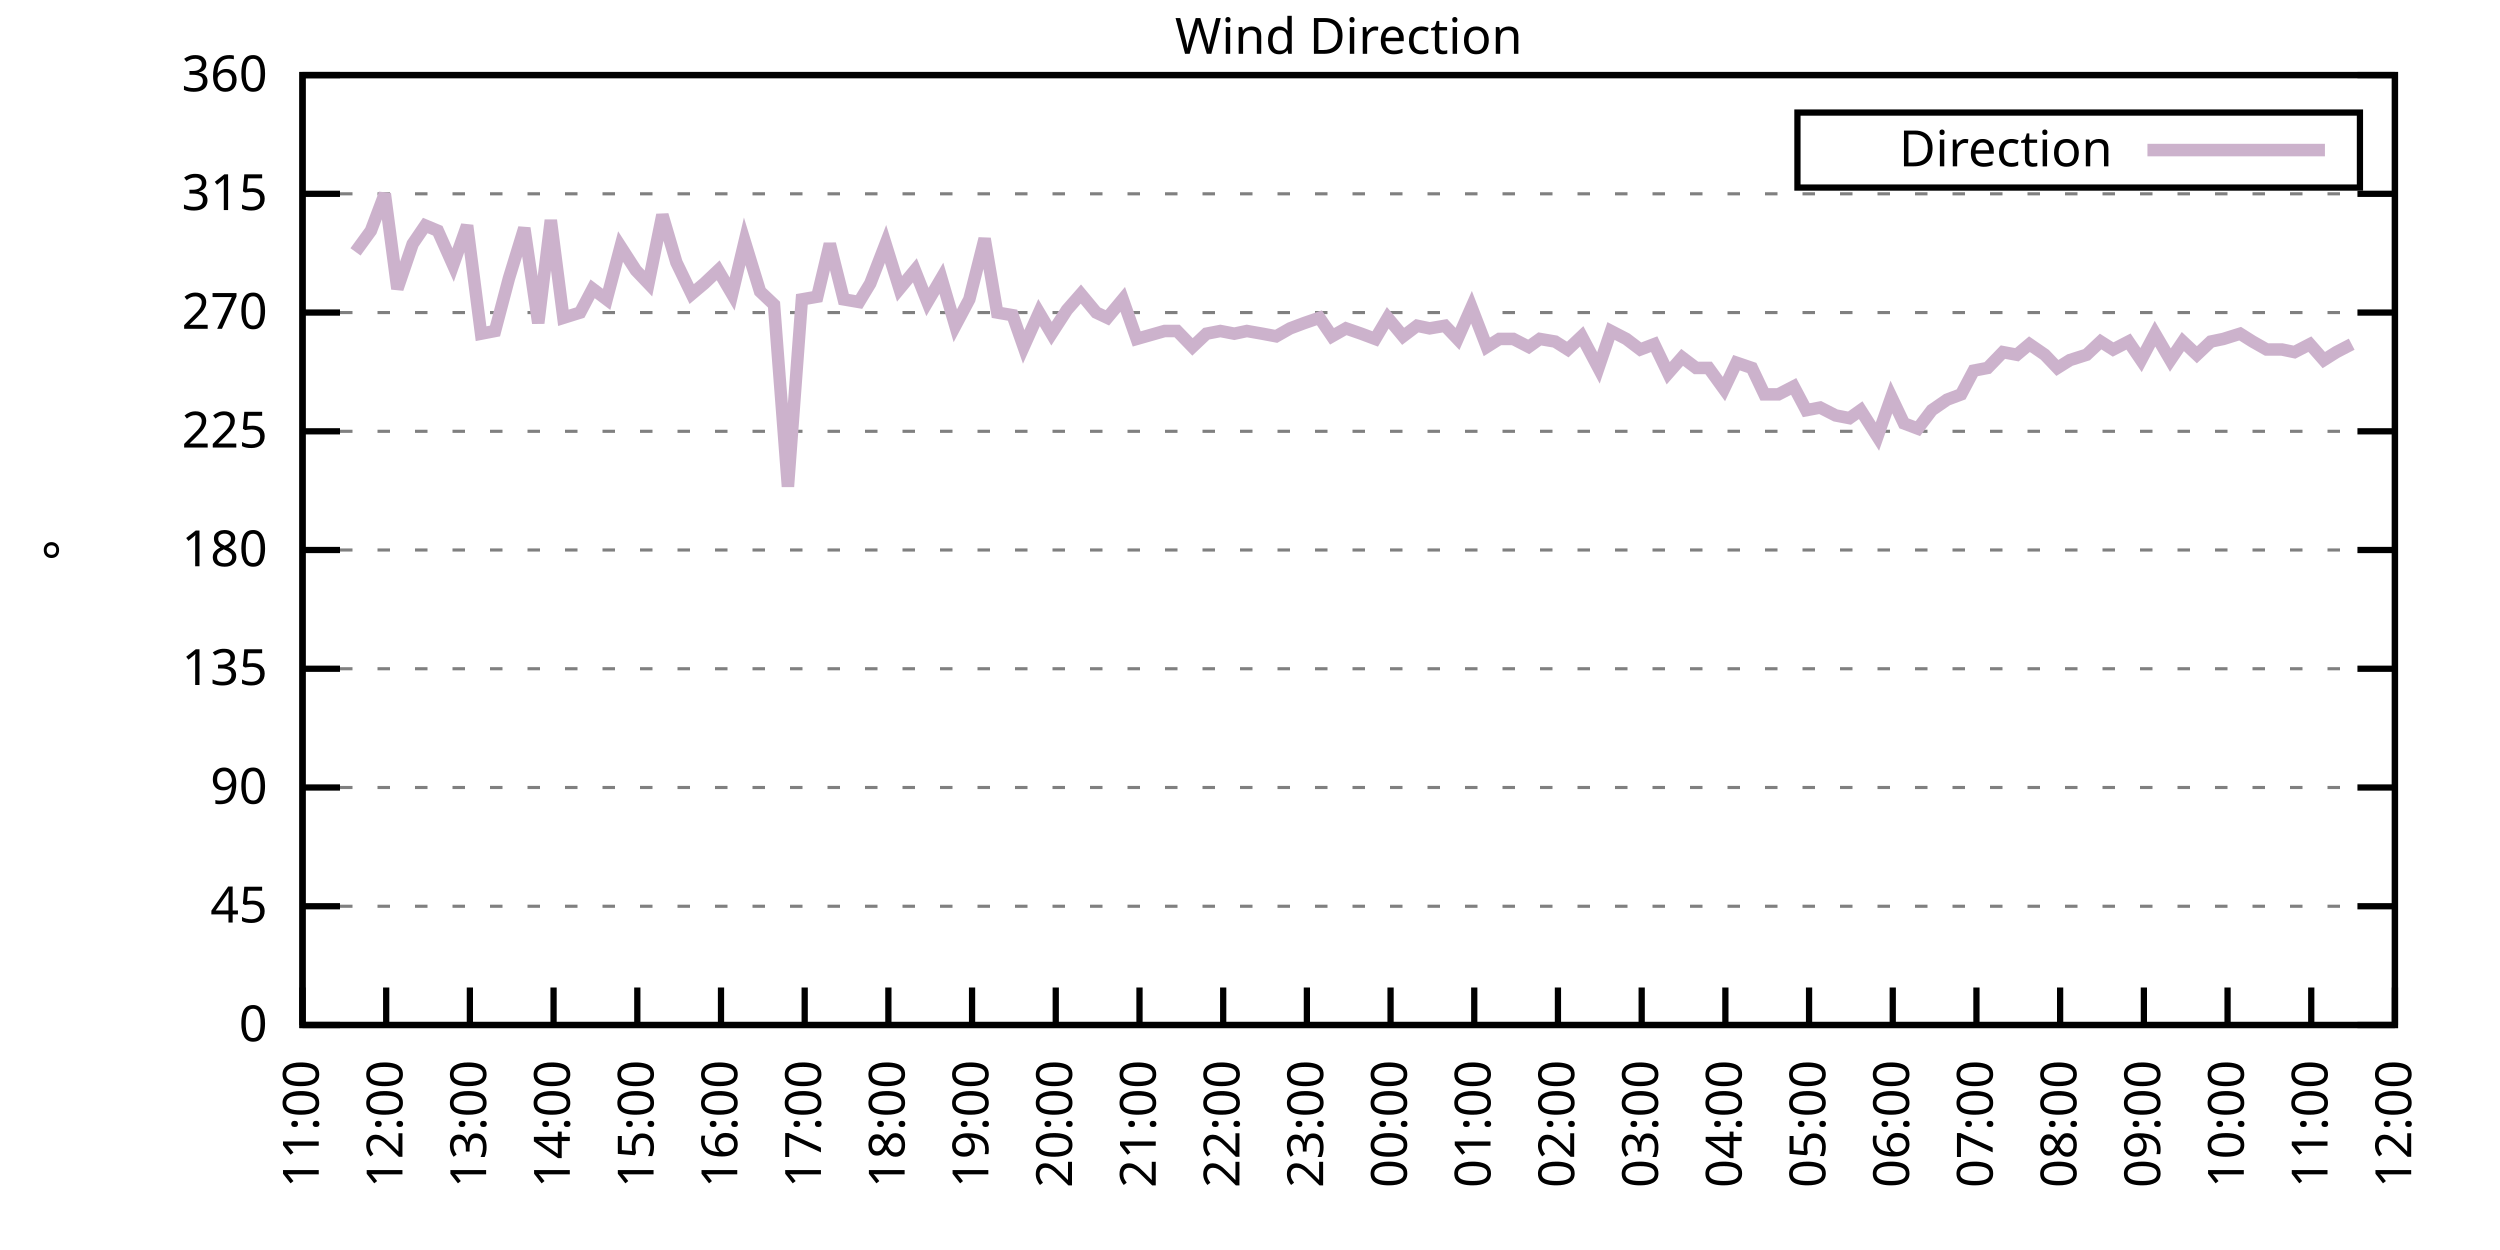
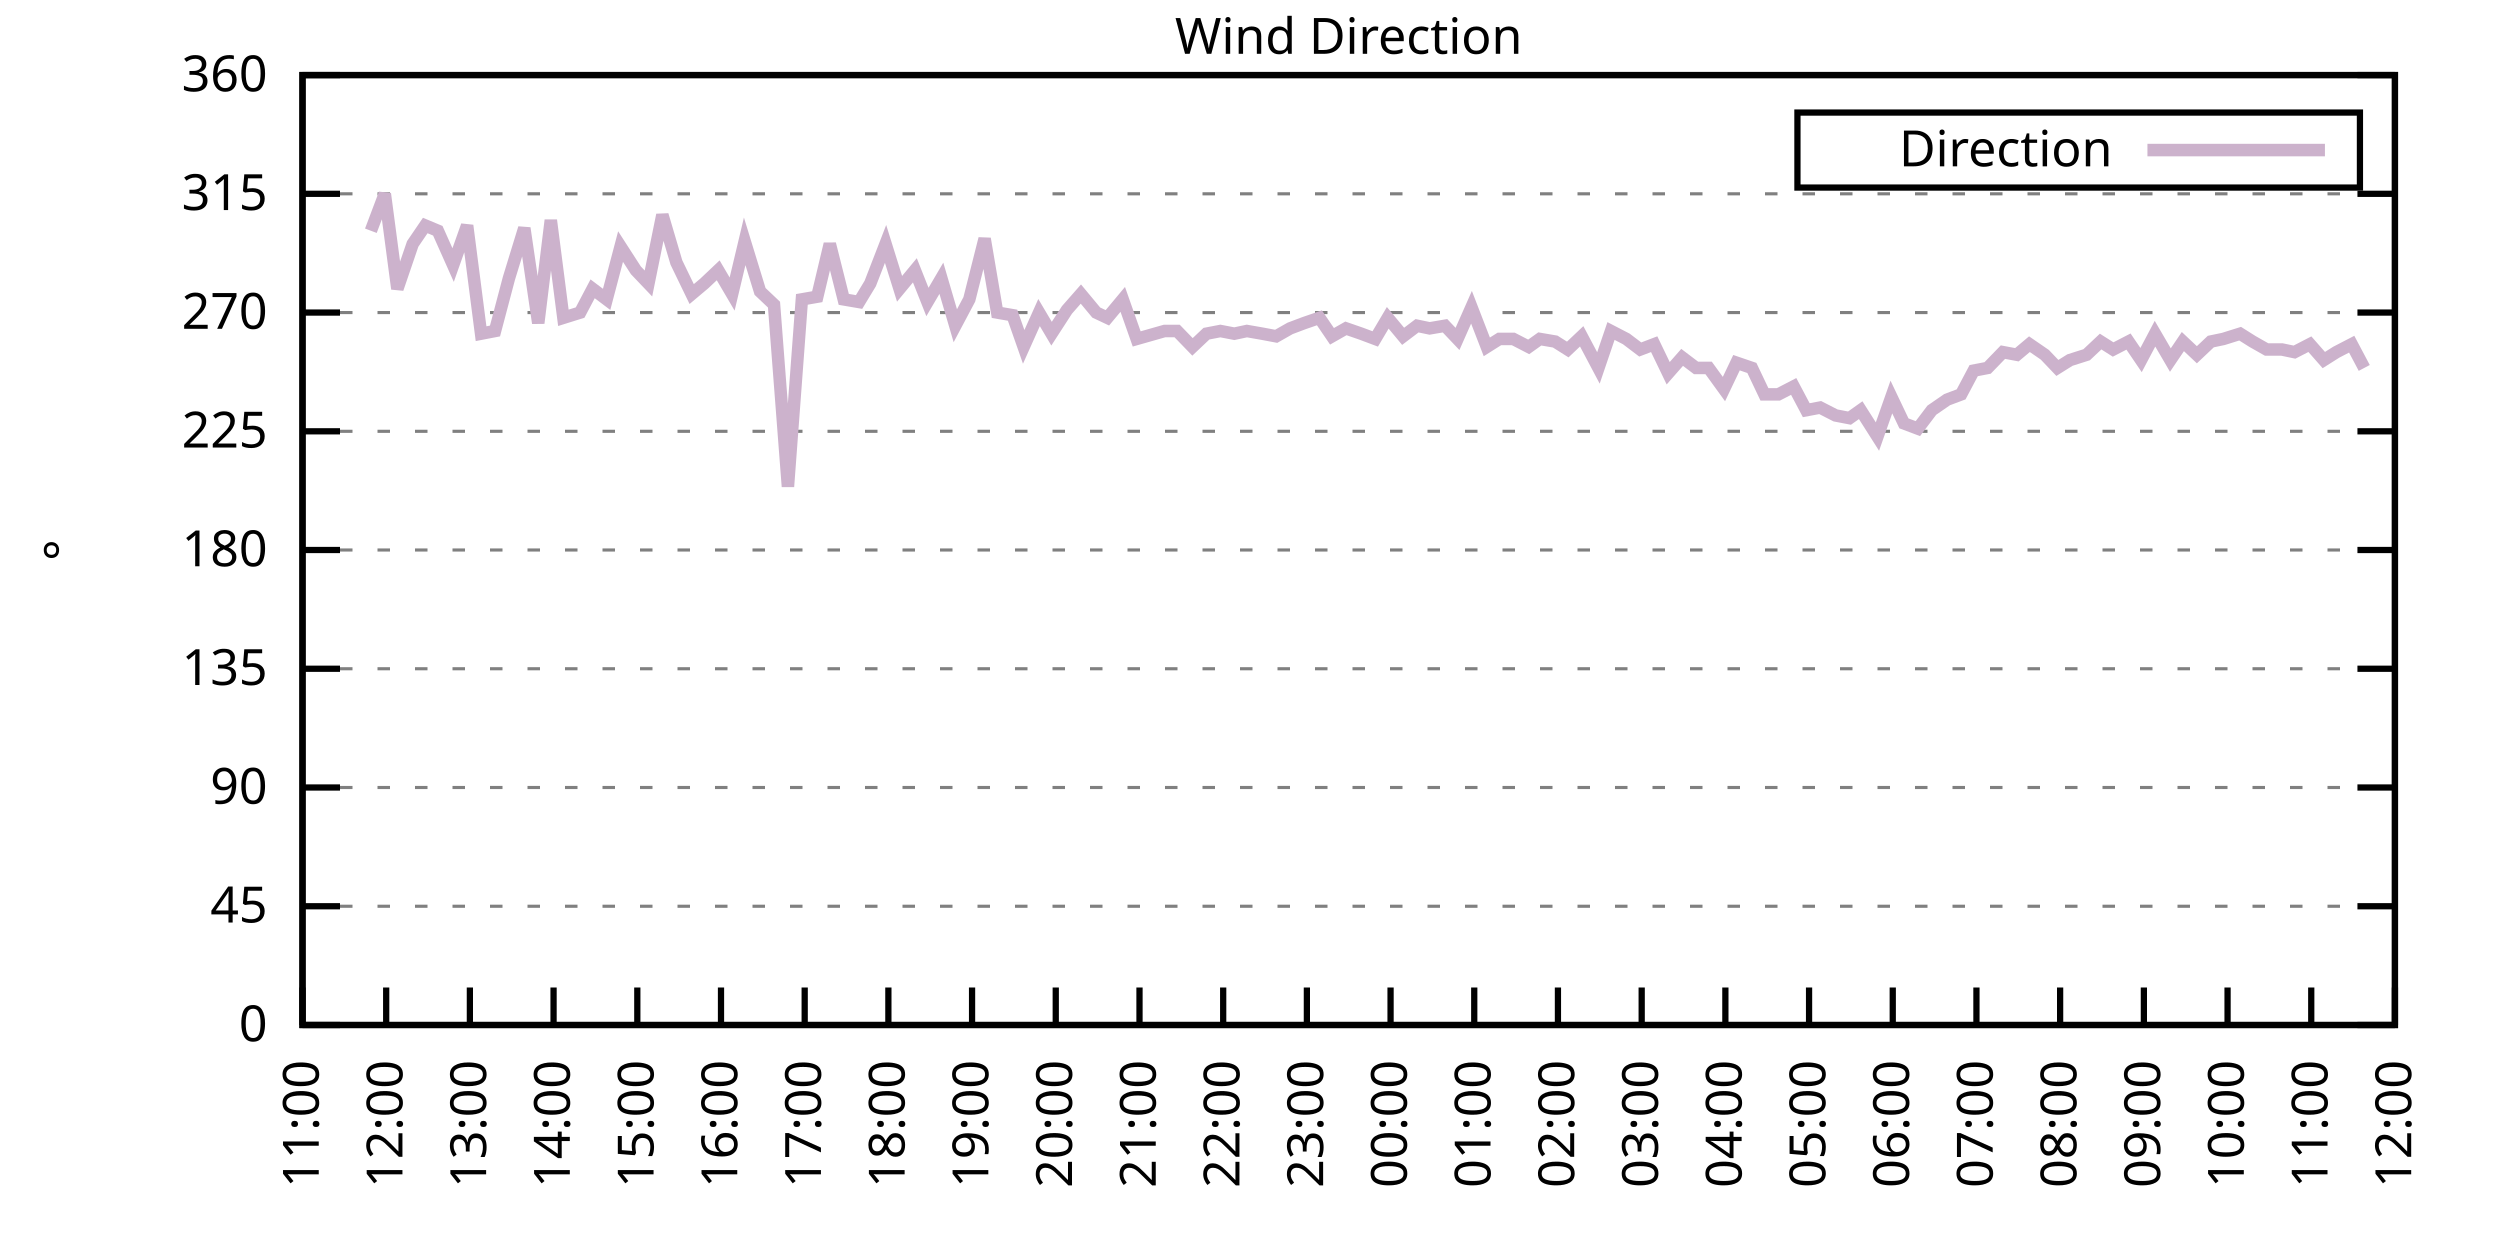
<svg xmlns="http://www.w3.org/2000/svg" xmlns:xlink="http://www.w3.org/1999/xlink" width="400" height="200" viewBox="0 0 400 200">
  <g id="gnuplot_canvas">
    <rect x="0" y="0" width="400" height="200" fill="none" />
    <defs>
      <circle id="gpDot" r="0.5" stroke-width="0.5" stroke="currentColor" />
      <path id="gpPt0" stroke-width="0.333" stroke="currentColor" d="M-1,0 h2 M0,-1 v2" />
      <path id="gpPt1" stroke-width="0.333" stroke="currentColor" d="M-1,-1 L1,1 M1,-1 L-1,1" />
      <path id="gpPt2" stroke-width="0.333" stroke="currentColor" d="M-1,0 L1,0 M0,-1 L0,1 M-1,-1 L1,1 M-1,1 L1,-1" />
      <rect id="gpPt3" stroke-width="0.333" stroke="currentColor" x="-1" y="-1" width="2" height="2" />
      <rect id="gpPt4" stroke-width="0.333" stroke="currentColor" fill="currentColor" x="-1" y="-1" width="2" height="2" />
      <circle id="gpPt5" stroke-width="0.333" stroke="currentColor" cx="0" cy="0" r="1" />
      <use xlink:href="#gpPt5" id="gpPt6" fill="currentColor" stroke="none" />
      <path id="gpPt7" stroke-width="0.333" stroke="currentColor" d="M0,-1.33 L-1.33,0.67 L1.33,0.67 z" />
      <use xlink:href="#gpPt7" id="gpPt8" fill="currentColor" stroke="none" />
      <use xlink:href="#gpPt7" id="gpPt9" stroke="currentColor" transform="rotate(180)" />
      <use xlink:href="#gpPt9" id="gpPt10" fill="currentColor" stroke="none" />
      <use xlink:href="#gpPt3" id="gpPt11" stroke="currentColor" transform="rotate(45)" />
      <use xlink:href="#gpPt11" id="gpPt12" fill="currentColor" stroke="none" />
      <path id="gpPt13" stroke-width="0.333" stroke="currentColor" d="M0,1.330 L1.265,0.411 L0.782,-1.067 L-0.782,-1.076 L-1.265,0.411 z" />
      <use xlink:href="#gpPt13" id="gpPt14" fill="currentColor" stroke="none" />
      <filter id="textbox" filterUnits="objectBoundingBox" x="0" y="0" height="1" width="1">
        <feFlood flood-color="white" flood-opacity="1" result="bgnd" />
        <feComposite in="SourceGraphic" in2="bgnd" operator="atop" />
      </filter>
      <filter id="greybox" filterUnits="objectBoundingBox" x="0" y="0" height="1" width="1">
        <feFlood flood-color="lightgrey" flood-opacity="1" result="grey" />
        <feComposite in="SourceGraphic" in2="grey" operator="atop" />
      </filter>
    </defs>
    <g fill="none" color="white" stroke="currentColor" stroke-width="1.00" stroke-linecap="butt" stroke-linejoin="miter">
</g>
    <g fill="none" color="black" stroke="currentColor" stroke-width="1.00" stroke-linecap="butt" stroke-linejoin="miter">
      <g stroke="none" shape-rendering="crispEdges">
        <polygon fill="rgb(255, 255, 255)" points="48.40,164.00 383.18,164.00 383.18,12.02 48.40,12.02 " />
      </g>
    </g>
    <g fill="none" color="black" stroke="currentColor" stroke-width="1.00" stroke-linecap="butt" stroke-linejoin="miter">
</g>
    <g fill="none" color="black" stroke="black" stroke-width="0.50" stroke-linecap="butt" stroke-linejoin="miter">
</g>
    <g fill="none" color="gray" stroke="currentColor" stroke-width="0.50" stroke-linecap="butt" stroke-linejoin="miter">
      <path stroke="gray" stroke-dasharray="2,4" class="gridline" d="M48.40,164.00 L383.19,164.00  " />
    </g>
    <g fill="none" color="gray" stroke="gray" stroke-width="1.00" stroke-linecap="butt" stroke-linejoin="miter">
</g>
    <g fill="none" color="black" stroke="currentColor" stroke-width="1.00" stroke-linecap="butt" stroke-linejoin="miter">
      <path stroke="black" d="M48.40,164.00 L54.40,164.00 M383.19,164.00 L377.19,164.00  " />
      <g transform="translate(42.80,166.60)" stroke="none" fill="black" font-family="Sans" font-size="8.00" text-anchor="end">
        <text>
          <tspan font-family="Sans"> 0</tspan>
        </text>
      </g>
    </g>
    <g fill="none" color="black" stroke="currentColor" stroke-width="1.00" stroke-linecap="butt" stroke-linejoin="miter">
</g>
    <g fill="none" color="black" stroke="black" stroke-width="0.50" stroke-linecap="butt" stroke-linejoin="miter">
</g>
    <g fill="none" color="gray" stroke="currentColor" stroke-width="0.50" stroke-linecap="butt" stroke-linejoin="miter">
      <path stroke="gray" stroke-dasharray="2,4" class="gridline" d="M48.40,145.00 L383.19,145.00  " />
    </g>
    <g fill="none" color="gray" stroke="gray" stroke-width="1.00" stroke-linecap="butt" stroke-linejoin="miter">
</g>
    <g fill="none" color="black" stroke="currentColor" stroke-width="1.00" stroke-linecap="butt" stroke-linejoin="miter">
      <path stroke="black" d="M48.40,145.00 L54.40,145.00 M383.19,145.00 L377.19,145.00  " />
      <g transform="translate(42.80,147.60)" stroke="none" fill="black" font-family="Sans" font-size="8.00" text-anchor="end">
        <text>
          <tspan font-family="Sans"> 45</tspan>
        </text>
      </g>
    </g>
    <g fill="none" color="black" stroke="currentColor" stroke-width="1.00" stroke-linecap="butt" stroke-linejoin="miter">
</g>
    <g fill="none" color="black" stroke="black" stroke-width="0.50" stroke-linecap="butt" stroke-linejoin="miter">
</g>
    <g fill="none" color="gray" stroke="currentColor" stroke-width="0.50" stroke-linecap="butt" stroke-linejoin="miter">
      <path stroke="gray" stroke-dasharray="2,4" class="gridline" d="M48.40,126.00 L383.19,126.00  " />
    </g>
    <g fill="none" color="gray" stroke="gray" stroke-width="1.00" stroke-linecap="butt" stroke-linejoin="miter">
</g>
    <g fill="none" color="black" stroke="currentColor" stroke-width="1.00" stroke-linecap="butt" stroke-linejoin="miter">
      <path stroke="black" d="M48.40,126.00 L54.40,126.00 M383.19,126.00 L377.19,126.00  " />
      <g transform="translate(42.80,128.60)" stroke="none" fill="black" font-family="Sans" font-size="8.00" text-anchor="end">
        <text>
          <tspan font-family="Sans"> 90</tspan>
        </text>
      </g>
    </g>
    <g fill="none" color="black" stroke="currentColor" stroke-width="1.00" stroke-linecap="butt" stroke-linejoin="miter">
</g>
    <g fill="none" color="black" stroke="black" stroke-width="0.50" stroke-linecap="butt" stroke-linejoin="miter">
</g>
    <g fill="none" color="gray" stroke="currentColor" stroke-width="0.50" stroke-linecap="butt" stroke-linejoin="miter">
      <path stroke="gray" stroke-dasharray="2,4" class="gridline" d="M48.40,107.00 L383.19,107.00  " />
    </g>
    <g fill="none" color="gray" stroke="gray" stroke-width="1.00" stroke-linecap="butt" stroke-linejoin="miter">
</g>
    <g fill="none" color="black" stroke="currentColor" stroke-width="1.00" stroke-linecap="butt" stroke-linejoin="miter">
      <path stroke="black" d="M48.40,107.00 L54.40,107.00 M383.19,107.00 L377.19,107.00  " />
      <g transform="translate(42.80,109.60)" stroke="none" fill="black" font-family="Sans" font-size="8.00" text-anchor="end">
        <text>
          <tspan font-family="Sans"> 135</tspan>
        </text>
      </g>
    </g>
    <g fill="none" color="black" stroke="currentColor" stroke-width="1.00" stroke-linecap="butt" stroke-linejoin="miter">
</g>
    <g fill="none" color="black" stroke="black" stroke-width="0.50" stroke-linecap="butt" stroke-linejoin="miter">
</g>
    <g fill="none" color="gray" stroke="currentColor" stroke-width="0.50" stroke-linecap="butt" stroke-linejoin="miter">
      <path stroke="gray" stroke-dasharray="2,4" class="gridline" d="M48.40,88.00 L383.19,88.00  " />
    </g>
    <g fill="none" color="gray" stroke="gray" stroke-width="1.00" stroke-linecap="butt" stroke-linejoin="miter">
</g>
    <g fill="none" color="black" stroke="currentColor" stroke-width="1.00" stroke-linecap="butt" stroke-linejoin="miter">
      <path stroke="black" d="M48.40,88.00 L54.40,88.00 M383.19,88.00 L377.19,88.00  " />
      <g transform="translate(42.80,90.60)" stroke="none" fill="black" font-family="Sans" font-size="8.00" text-anchor="end">
        <text>
          <tspan font-family="Sans"> 180</tspan>
        </text>
      </g>
    </g>
    <g fill="none" color="black" stroke="currentColor" stroke-width="1.00" stroke-linecap="butt" stroke-linejoin="miter">
</g>
    <g fill="none" color="black" stroke="black" stroke-width="0.50" stroke-linecap="butt" stroke-linejoin="miter">
</g>
    <g fill="none" color="gray" stroke="currentColor" stroke-width="0.50" stroke-linecap="butt" stroke-linejoin="miter">
      <path stroke="gray" stroke-dasharray="2,4" class="gridline" d="M48.40,69.01 L383.19,69.01  " />
    </g>
    <g fill="none" color="gray" stroke="gray" stroke-width="1.00" stroke-linecap="butt" stroke-linejoin="miter">
</g>
    <g fill="none" color="black" stroke="currentColor" stroke-width="1.00" stroke-linecap="butt" stroke-linejoin="miter">
      <path stroke="black" d="M48.40,69.01 L54.40,69.01 M383.19,69.01 L377.19,69.01  " />
      <g transform="translate(42.80,71.61)" stroke="none" fill="black" font-family="Sans" font-size="8.00" text-anchor="end">
        <text>
          <tspan font-family="Sans"> 225</tspan>
        </text>
      </g>
    </g>
    <g fill="none" color="black" stroke="currentColor" stroke-width="1.00" stroke-linecap="butt" stroke-linejoin="miter">
</g>
    <g fill="none" color="black" stroke="black" stroke-width="0.50" stroke-linecap="butt" stroke-linejoin="miter">
</g>
    <g fill="none" color="gray" stroke="currentColor" stroke-width="0.50" stroke-linecap="butt" stroke-linejoin="miter">
      <path stroke="gray" stroke-dasharray="2,4" class="gridline" d="M48.40,50.01 L383.19,50.01  " />
    </g>
    <g fill="none" color="gray" stroke="gray" stroke-width="1.00" stroke-linecap="butt" stroke-linejoin="miter">
</g>
    <g fill="none" color="black" stroke="currentColor" stroke-width="1.00" stroke-linecap="butt" stroke-linejoin="miter">
      <path stroke="black" d="M48.40,50.01 L54.40,50.01 M383.19,50.01 L377.19,50.01  " />
      <g transform="translate(42.80,52.61)" stroke="none" fill="black" font-family="Sans" font-size="8.00" text-anchor="end">
        <text>
          <tspan font-family="Sans"> 270</tspan>
        </text>
      </g>
    </g>
    <g fill="none" color="black" stroke="currentColor" stroke-width="1.00" stroke-linecap="butt" stroke-linejoin="miter">
</g>
    <g fill="none" color="black" stroke="black" stroke-width="0.50" stroke-linecap="butt" stroke-linejoin="miter">
</g>
    <g fill="none" color="gray" stroke="currentColor" stroke-width="0.50" stroke-linecap="butt" stroke-linejoin="miter">
      <path stroke="gray" stroke-dasharray="2,4" class="gridline" d="M48.40,31.01 L383.19,31.01  " />
    </g>
    <g fill="none" color="gray" stroke="gray" stroke-width="1.00" stroke-linecap="butt" stroke-linejoin="miter">
</g>
    <g fill="none" color="black" stroke="currentColor" stroke-width="1.00" stroke-linecap="butt" stroke-linejoin="miter">
      <path stroke="black" d="M48.40,31.01 L54.40,31.01 M383.19,31.01 L377.19,31.01  " />
      <g transform="translate(42.80,33.61)" stroke="none" fill="black" font-family="Sans" font-size="8.00" text-anchor="end">
        <text>
          <tspan font-family="Sans"> 315</tspan>
        </text>
      </g>
    </g>
    <g fill="none" color="black" stroke="currentColor" stroke-width="1.00" stroke-linecap="butt" stroke-linejoin="miter">
</g>
    <g fill="none" color="black" stroke="black" stroke-width="0.50" stroke-linecap="butt" stroke-linejoin="miter">
</g>
    <g fill="none" color="gray" stroke="currentColor" stroke-width="0.50" stroke-linecap="butt" stroke-linejoin="miter">
      <path stroke="gray" stroke-dasharray="2,4" class="gridline" d="M48.40,12.01 L383.19,12.01  " />
    </g>
    <g fill="none" color="gray" stroke="gray" stroke-width="1.00" stroke-linecap="butt" stroke-linejoin="miter">
</g>
    <g fill="none" color="black" stroke="currentColor" stroke-width="1.00" stroke-linecap="butt" stroke-linejoin="miter">
      <path stroke="black" d="M48.40,12.01 L54.40,12.01 M383.19,12.01 L377.19,12.01  " />
      <g transform="translate(42.80,14.61)" stroke="none" fill="black" font-family="Sans" font-size="8.00" text-anchor="end">
        <text>
          <tspan font-family="Sans"> 360</tspan>
        </text>
      </g>
    </g>
    <g fill="none" color="black" stroke="currentColor" stroke-width="1.00" stroke-linecap="butt" stroke-linejoin="miter">
      <path stroke="black" d="M48.40,164.00 L48.40,158.00  " />
      <g transform="translate(51.00,169.60) rotate(270.00)" stroke="none" fill="black" font-family="Sans" font-size="8.00" text-anchor="end">
        <text>
          <tspan font-family="Sans">11:00</tspan>
        </text>
      </g>
    </g>
    <g fill="none" color="black" stroke="currentColor" stroke-width="1.00" stroke-linecap="butt" stroke-linejoin="miter">
      <path stroke="black" d="M61.79,164.00 L61.79,158.00  " />
      <g transform="translate(64.39,169.60) rotate(270.00)" stroke="none" fill="black" font-family="Sans" font-size="8.00" text-anchor="end">
        <text>
          <tspan font-family="Sans">12:00</tspan>
        </text>
      </g>
    </g>
    <g fill="none" color="black" stroke="currentColor" stroke-width="1.00" stroke-linecap="butt" stroke-linejoin="miter">
      <path stroke="black" d="M75.18,164.00 L75.18,158.00  " />
      <g transform="translate(77.78,169.60) rotate(270.00)" stroke="none" fill="black" font-family="Sans" font-size="8.00" text-anchor="end">
        <text>
          <tspan font-family="Sans">13:00</tspan>
        </text>
      </g>
    </g>
    <g fill="none" color="black" stroke="currentColor" stroke-width="1.00" stroke-linecap="butt" stroke-linejoin="miter">
      <path stroke="black" d="M88.57,164.00 L88.57,158.00  " />
      <g transform="translate(91.17,169.60) rotate(270.00)" stroke="none" fill="black" font-family="Sans" font-size="8.00" text-anchor="end">
        <text>
          <tspan font-family="Sans">14:00</tspan>
        </text>
      </g>
    </g>
    <g fill="none" color="black" stroke="currentColor" stroke-width="1.00" stroke-linecap="butt" stroke-linejoin="miter">
      <path stroke="black" d="M101.97,164.00 L101.97,158.00  " />
      <g transform="translate(104.57,169.60) rotate(270.00)" stroke="none" fill="black" font-family="Sans" font-size="8.00" text-anchor="end">
        <text>
          <tspan font-family="Sans">15:00</tspan>
        </text>
      </g>
    </g>
    <g fill="none" color="black" stroke="currentColor" stroke-width="1.00" stroke-linecap="butt" stroke-linejoin="miter">
      <path stroke="black" d="M115.36,164.00 L115.36,158.00  " />
      <g transform="translate(117.96,169.60) rotate(270.00)" stroke="none" fill="black" font-family="Sans" font-size="8.00" text-anchor="end">
        <text>
          <tspan font-family="Sans">16:00</tspan>
        </text>
      </g>
    </g>
    <g fill="none" color="black" stroke="currentColor" stroke-width="1.00" stroke-linecap="butt" stroke-linejoin="miter">
      <path stroke="black" d="M128.75,164.00 L128.75,158.00  " />
      <g transform="translate(131.35,169.60) rotate(270.00)" stroke="none" fill="black" font-family="Sans" font-size="8.00" text-anchor="end">
        <text>
          <tspan font-family="Sans">17:00</tspan>
        </text>
      </g>
    </g>
    <g fill="none" color="black" stroke="currentColor" stroke-width="1.00" stroke-linecap="butt" stroke-linejoin="miter">
      <path stroke="black" d="M142.14,164.00 L142.14,158.00  " />
      <g transform="translate(144.74,169.60) rotate(270.00)" stroke="none" fill="black" font-family="Sans" font-size="8.00" text-anchor="end">
        <text>
          <tspan font-family="Sans">18:00</tspan>
        </text>
      </g>
    </g>
    <g fill="none" color="black" stroke="currentColor" stroke-width="1.00" stroke-linecap="butt" stroke-linejoin="miter">
      <path stroke="black" d="M155.53,164.00 L155.53,158.00  " />
      <g transform="translate(158.13,169.60) rotate(270.00)" stroke="none" fill="black" font-family="Sans" font-size="8.00" text-anchor="end">
        <text>
          <tspan font-family="Sans">19:00</tspan>
        </text>
      </g>
    </g>
    <g fill="none" color="black" stroke="currentColor" stroke-width="1.00" stroke-linecap="butt" stroke-linejoin="miter">
      <path stroke="black" d="M168.92,164.00 L168.92,158.00  " />
      <g transform="translate(171.52,169.60) rotate(270.00)" stroke="none" fill="black" font-family="Sans" font-size="8.00" text-anchor="end">
        <text>
          <tspan font-family="Sans">20:00</tspan>
        </text>
      </g>
    </g>
    <g fill="none" color="black" stroke="currentColor" stroke-width="1.00" stroke-linecap="butt" stroke-linejoin="miter">
      <path stroke="black" d="M182.32,164.00 L182.32,158.00  " />
      <g transform="translate(184.92,169.60) rotate(270.00)" stroke="none" fill="black" font-family="Sans" font-size="8.00" text-anchor="end">
        <text>
          <tspan font-family="Sans">21:00</tspan>
        </text>
      </g>
    </g>
    <g fill="none" color="black" stroke="currentColor" stroke-width="1.00" stroke-linecap="butt" stroke-linejoin="miter">
      <path stroke="black" d="M195.71,164.00 L195.71,158.00  " />
      <g transform="translate(198.31,169.60) rotate(270.00)" stroke="none" fill="black" font-family="Sans" font-size="8.00" text-anchor="end">
        <text>
          <tspan font-family="Sans">22:00</tspan>
        </text>
      </g>
    </g>
    <g fill="none" color="black" stroke="currentColor" stroke-width="1.00" stroke-linecap="butt" stroke-linejoin="miter">
      <path stroke="black" d="M209.10,164.00 L209.10,158.00  " />
      <g transform="translate(211.70,169.60) rotate(270.00)" stroke="none" fill="black" font-family="Sans" font-size="8.00" text-anchor="end">
        <text>
          <tspan font-family="Sans">23:00</tspan>
        </text>
      </g>
    </g>
    <g fill="none" color="black" stroke="currentColor" stroke-width="1.00" stroke-linecap="butt" stroke-linejoin="miter">
      <path stroke="black" d="M222.49,164.00 L222.49,158.00  " />
      <g transform="translate(225.09,169.60) rotate(270.00)" stroke="none" fill="black" font-family="Sans" font-size="8.00" text-anchor="end">
        <text>
          <tspan font-family="Sans">00:00</tspan>
        </text>
      </g>
    </g>
    <g fill="none" color="black" stroke="currentColor" stroke-width="1.00" stroke-linecap="butt" stroke-linejoin="miter">
      <path stroke="black" d="M235.88,164.00 L235.88,158.00  " />
      <g transform="translate(238.48,169.60) rotate(270.00)" stroke="none" fill="black" font-family="Sans" font-size="8.00" text-anchor="end">
        <text>
          <tspan font-family="Sans">01:00</tspan>
        </text>
      </g>
    </g>
    <g fill="none" color="black" stroke="currentColor" stroke-width="1.00" stroke-linecap="butt" stroke-linejoin="miter">
      <path stroke="black" d="M249.27,164.00 L249.27,158.00  " />
      <g transform="translate(251.87,169.60) rotate(270.00)" stroke="none" fill="black" font-family="Sans" font-size="8.00" text-anchor="end">
        <text>
          <tspan font-family="Sans">02:00</tspan>
        </text>
      </g>
    </g>
    <g fill="none" color="black" stroke="currentColor" stroke-width="1.00" stroke-linecap="butt" stroke-linejoin="miter">
      <path stroke="black" d="M262.67,164.00 L262.67,158.00  " />
      <g transform="translate(265.27,169.60) rotate(270.00)" stroke="none" fill="black" font-family="Sans" font-size="8.00" text-anchor="end">
        <text>
          <tspan font-family="Sans">03:00</tspan>
        </text>
      </g>
    </g>
    <g fill="none" color="black" stroke="currentColor" stroke-width="1.00" stroke-linecap="butt" stroke-linejoin="miter">
      <path stroke="black" d="M276.06,164.00 L276.06,158.00  " />
      <g transform="translate(278.66,169.60) rotate(270.00)" stroke="none" fill="black" font-family="Sans" font-size="8.00" text-anchor="end">
        <text>
          <tspan font-family="Sans">04:00</tspan>
        </text>
      </g>
    </g>
    <g fill="none" color="black" stroke="currentColor" stroke-width="1.00" stroke-linecap="butt" stroke-linejoin="miter">
      <path stroke="black" d="M289.45,164.00 L289.45,158.00  " />
      <g transform="translate(292.05,169.60) rotate(270.00)" stroke="none" fill="black" font-family="Sans" font-size="8.00" text-anchor="end">
        <text>
          <tspan font-family="Sans">05:00</tspan>
        </text>
      </g>
    </g>
    <g fill="none" color="black" stroke="currentColor" stroke-width="1.00" stroke-linecap="butt" stroke-linejoin="miter">
      <path stroke="black" d="M302.84,164.00 L302.84,158.00  " />
      <g transform="translate(305.44,169.60) rotate(270.00)" stroke="none" fill="black" font-family="Sans" font-size="8.00" text-anchor="end">
        <text>
          <tspan font-family="Sans">06:00</tspan>
        </text>
      </g>
    </g>
    <g fill="none" color="black" stroke="currentColor" stroke-width="1.00" stroke-linecap="butt" stroke-linejoin="miter">
      <path stroke="black" d="M316.23,164.00 L316.23,158.00  " />
      <g transform="translate(318.83,169.60) rotate(270.00)" stroke="none" fill="black" font-family="Sans" font-size="8.00" text-anchor="end">
        <text>
          <tspan font-family="Sans">07:00</tspan>
        </text>
      </g>
    </g>
    <g fill="none" color="black" stroke="currentColor" stroke-width="1.00" stroke-linecap="butt" stroke-linejoin="miter">
      <path stroke="black" d="M329.62,164.00 L329.62,158.00  " />
      <g transform="translate(332.22,169.60) rotate(270.00)" stroke="none" fill="black" font-family="Sans" font-size="8.00" text-anchor="end">
        <text>
          <tspan font-family="Sans">08:00</tspan>
        </text>
      </g>
    </g>
    <g fill="none" color="black" stroke="currentColor" stroke-width="1.00" stroke-linecap="butt" stroke-linejoin="miter">
      <path stroke="black" d="M343.02,164.00 L343.02,158.00  " />
      <g transform="translate(345.62,169.60) rotate(270.00)" stroke="none" fill="black" font-family="Sans" font-size="8.00" text-anchor="end">
        <text>
          <tspan font-family="Sans">09:00</tspan>
        </text>
      </g>
    </g>
    <g fill="none" color="black" stroke="currentColor" stroke-width="1.00" stroke-linecap="butt" stroke-linejoin="miter">
      <path stroke="black" d="M356.41,164.00 L356.41,158.00  " />
      <g transform="translate(359.01,169.60) rotate(270.00)" stroke="none" fill="black" font-family="Sans" font-size="8.00" text-anchor="end">
        <text>
          <tspan font-family="Sans">10:00</tspan>
        </text>
      </g>
    </g>
    <g fill="none" color="black" stroke="currentColor" stroke-width="1.00" stroke-linecap="butt" stroke-linejoin="miter">
      <path stroke="black" d="M369.80,164.00 L369.80,158.00  " />
      <g transform="translate(372.40,169.60) rotate(270.00)" stroke="none" fill="black" font-family="Sans" font-size="8.00" text-anchor="end">
        <text>
          <tspan font-family="Sans">11:00</tspan>
        </text>
      </g>
    </g>
    <g fill="none" color="black" stroke="currentColor" stroke-width="1.00" stroke-linecap="butt" stroke-linejoin="miter">
      <path stroke="black" d="M383.19,164.00 L383.19,158.00  " />
      <g transform="translate(385.79,169.60) rotate(270.00)" stroke="none" fill="black" font-family="Sans" font-size="8.00" text-anchor="end">
        <text>
          <tspan font-family="Sans">12:00</tspan>
        </text>
      </g>
    </g>
    <g fill="none" color="black" stroke="currentColor" stroke-width="1.00" stroke-linecap="butt" stroke-linejoin="miter">
</g>
    <g fill="none" color="black" stroke="currentColor" stroke-width="1.00" stroke-linecap="butt" stroke-linejoin="miter">
      <path stroke="black" d="M48.40,12.01 L48.40,164.00 L383.19,164.00 L383.19,12.01 L48.40,12.01 Z  " />
    </g>
    <g fill="none" color="black" stroke="currentColor" stroke-width="1.00" stroke-linecap="butt" stroke-linejoin="miter">
</g>
    <g fill="none" color="black" stroke="currentColor" stroke-width="1.00" stroke-linecap="butt" stroke-linejoin="miter">
      <path stroke="black" d="M287.59,30.01 L287.59,18.01 L377.59,18.01 L377.59,30.01 L287.59,30.01 Z  " />
    </g>
    <g id="Wind_direction_plot_1">
      <g fill="none" color="white" stroke="black" stroke-width="2.00" stroke-linecap="butt" stroke-linejoin="miter">
</g>
      <g fill="none" color="black" stroke="currentColor" stroke-width="2.00" stroke-linecap="butt" stroke-linejoin="miter">
        <g transform="translate(337.99,26.61)" stroke="none" fill="black" font-family="Sans" font-size="8.00" text-anchor="end">
          <text>
            <tspan font-family="Sans">Direction</tspan>
          </text>
        </g>
      </g>
      <g fill="none" color="black" stroke="currentColor" stroke-width="2.00" stroke-linecap="butt" stroke-linejoin="miter">
-         <path stroke="rgb(204, 178, 204)" d="M343.59,24.01 L371.99,24.01 M56.88,40.30 L59.34,36.92 L61.57,31.01 L63.58,46.21 L66.03,39.03 L68.04,36.08   L70.05,36.92 L72.50,42.41 L74.74,36.08 L76.97,53.39 L79.20,52.96 L81.43,44.52 L83.89,36.50 L86.12,51.70   L88.13,35.23 L90.14,50.85 L92.82,50.01 L94.82,46.21 L97.06,47.90 L99.29,39.45 L101.74,43.25 L103.75,45.36   L105.98,34.39 L108.22,41.99 L110.67,47.05 L112.68,45.36 L114.91,43.25 L117.14,47.05 L119.15,38.61 L121.61,46.63   L123.84,48.74 L126.07,77.87 L128.30,47.90 L130.76,47.47 L132.77,39.03 L135.00,47.90 L137.45,48.32 L139.24,45.36   L141.69,39.03 L143.93,46.21 L146.38,43.25 L148.39,48.32 L150.62,44.52 L152.85,52.12 L155.09,47.90 L157.54,38.19   L159.55,50.01 L162.01,50.43 L163.79,55.50 L166.25,50.01 L168.25,53.39 L170.71,49.59 L172.94,47.05 L175.40,50.01   L177.18,50.85 L179.64,47.90 L181.87,54.23 L186.33,52.96 L188.34,52.96 L190.80,55.50 L193.03,53.39 L195.26,52.96   L197.49,53.39 L199.50,52.96 L201.96,53.39 L204.19,53.81 L206.42,52.54 L208.65,51.70 L211.11,50.85 L213.12,53.81   L215.35,52.54 L217.80,53.39 L220.04,54.23 L222.04,50.85 L224.50,53.81 L226.73,52.12 L228.74,52.54 L231.20,52.12   L233.20,54.23 L235.44,49.16 L237.89,55.50 L239.90,54.23 L242.13,54.23 L244.59,55.50 L246.37,54.23 L248.83,54.65   L250.84,55.92 L253.07,53.81 L255.75,58.87 L257.76,52.96 L260.21,54.23 L262.44,55.92 L264.67,55.07 L266.91,59.72   L269.14,57.18 L271.37,58.87 L273.38,58.87 L275.83,62.25 L277.84,58.03 L280.30,58.87 L282.31,63.10 L284.54,63.10   L286.99,61.83 L289.00,65.63 L291.23,65.21 L293.69,66.47 L295.92,66.90 L297.71,65.63 L300.39,69.85 L302.62,63.52   L304.63,67.74 L306.86,68.58 L309.09,65.63 L311.54,63.94 L313.78,63.10 L315.79,59.30 L318.02,58.87 L320.47,56.34   L322.70,56.76 L324.71,55.07 L327.17,56.76 L329.18,58.87 L331.19,57.61 L333.86,56.76 L336.10,54.65 L338.10,55.92   L340.56,54.65 L342.57,57.61 L344.80,53.39 L347.26,57.61 L349.26,54.65 L351.50,56.76 L353.73,54.65 L355.74,54.23   L358.42,53.39 L360.42,54.65 L362.66,55.92 L365.11,55.92 L367.12,56.34 L369.58,55.07 L371.81,57.61 L373.82,56.34   L376.27,55.07  " />
+         <path stroke="rgb(204, 178, 204)" d="M343.59,24.01 L371.99,24.01 M59.34,36.92 L61.57,31.01 L63.58,46.21 L66.03,39.03 L68.04,36.08 L70.05,36.92   L72.50,42.41 L74.74,36.08 L76.97,53.39 L79.20,52.96 L81.43,44.52 L83.89,36.50 L86.12,51.70 L88.13,35.23   L90.14,50.85 L92.82,50.01 L94.82,46.21 L97.06,47.90 L99.29,39.45 L101.74,43.25 L103.75,45.36 L105.98,34.39   L108.22,41.99 L110.67,47.05 L112.68,45.36 L114.91,43.25 L117.14,47.05 L119.15,38.61 L121.61,46.63 L123.84,48.74   L126.07,77.87 L128.30,47.90 L130.76,47.47 L132.77,39.03 L135.00,47.90 L137.45,48.32 L139.24,45.36 L141.69,39.03   L143.93,46.21 L146.38,43.25 L148.39,48.32 L150.62,44.52 L152.85,52.12 L155.09,47.90 L157.54,38.19 L159.55,50.01   L162.01,50.43 L163.79,55.50 L166.25,50.01 L168.25,53.39 L170.71,49.59 L172.94,47.05 L175.40,50.01 L177.18,50.85   L179.64,47.90 L181.87,54.23 L186.33,52.96 L188.34,52.96 L190.80,55.50 L193.03,53.39 L195.26,52.96 L197.49,53.39   L199.50,52.96 L201.96,53.39 L204.19,53.81 L206.42,52.54 L208.65,51.70 L211.11,50.85 L213.12,53.81 L215.35,52.54   L217.80,53.39 L220.04,54.23 L222.04,50.85 L224.50,53.81 L226.73,52.12 L228.74,52.54 L231.20,52.12 L233.20,54.23   L235.44,49.16 L237.89,55.50 L239.90,54.23 L242.13,54.23 L244.59,55.50 L246.37,54.23 L248.83,54.65 L250.84,55.92   L253.07,53.81 L255.75,58.87 L257.76,52.96 L260.21,54.23 L262.44,55.92 L264.67,55.07 L266.91,59.72 L269.14,57.18   L271.37,58.87 L273.38,58.87 L275.83,62.25 L277.84,58.03 L280.30,58.87 L282.31,63.10 L284.54,63.10 L286.99,61.83   L289.00,65.63 L291.23,65.21 L293.69,66.47 L295.92,66.90 L297.71,65.63 L300.39,69.85 L302.62,63.52 L304.63,67.74   L306.86,68.58 L309.09,65.63 L311.54,63.94 L313.78,63.10 L315.79,59.30 L318.02,58.87 L320.47,56.34 L322.70,56.76   L324.71,55.07 L327.17,56.76 L329.18,58.87 L331.19,57.61 L333.86,56.76 L336.10,54.65 L338.10,55.92 L340.56,54.65   L342.57,57.61 L344.80,53.39 L347.26,57.61 L349.26,54.65 L351.50,56.76 L353.73,54.65 L355.74,54.23 L358.42,53.39   L360.42,54.65 L362.66,55.92 L365.11,55.92 L367.12,56.34 L369.58,55.07 L371.81,57.61 L373.82,56.34 L376.27,55.07   L378.28,58.87  " />
      </g>
    </g>
    <g fill="none" color="black" stroke="currentColor" stroke-width="2.00" stroke-linecap="butt" stroke-linejoin="miter">
</g>
    <g fill="none" color="black" stroke="black" stroke-width="1.00" stroke-linecap="butt" stroke-linejoin="miter">
</g>
    <g fill="none" color="black" stroke="currentColor" stroke-width="1.00" stroke-linecap="butt" stroke-linejoin="miter">
      <path stroke="black" d="M48.40,12.01 L48.40,164.00 L383.19,164.00 L383.19,12.01 L48.40,12.01 Z  " />
      <g transform="translate(12.80,88.01) rotate(270.00)" stroke="none" fill="black" font-family="Sans" font-size="8.00" text-anchor="middle">
        <text>
          <tspan font-family="Sans">°</tspan>
        </text>
      </g>
    </g>
    <g fill="none" color="black" stroke="currentColor" stroke-width="1.00" stroke-linecap="butt" stroke-linejoin="miter">
</g>
    <g fill="none" color="black" stroke="currentColor" stroke-width="1.00" stroke-linecap="butt" stroke-linejoin="miter">
      <g transform="translate(215.79,8.61)" stroke="none" fill="black" font-family="Sans" font-size="8.00" text-anchor="middle">
        <text>
          <tspan font-family="Sans">Wind Direction</tspan>
        </text>
      </g>
    </g>
    <g fill="none" color="black" stroke="currentColor" stroke-width="1.00" stroke-linecap="butt" stroke-linejoin="miter">
</g>
  </g>
</svg>
